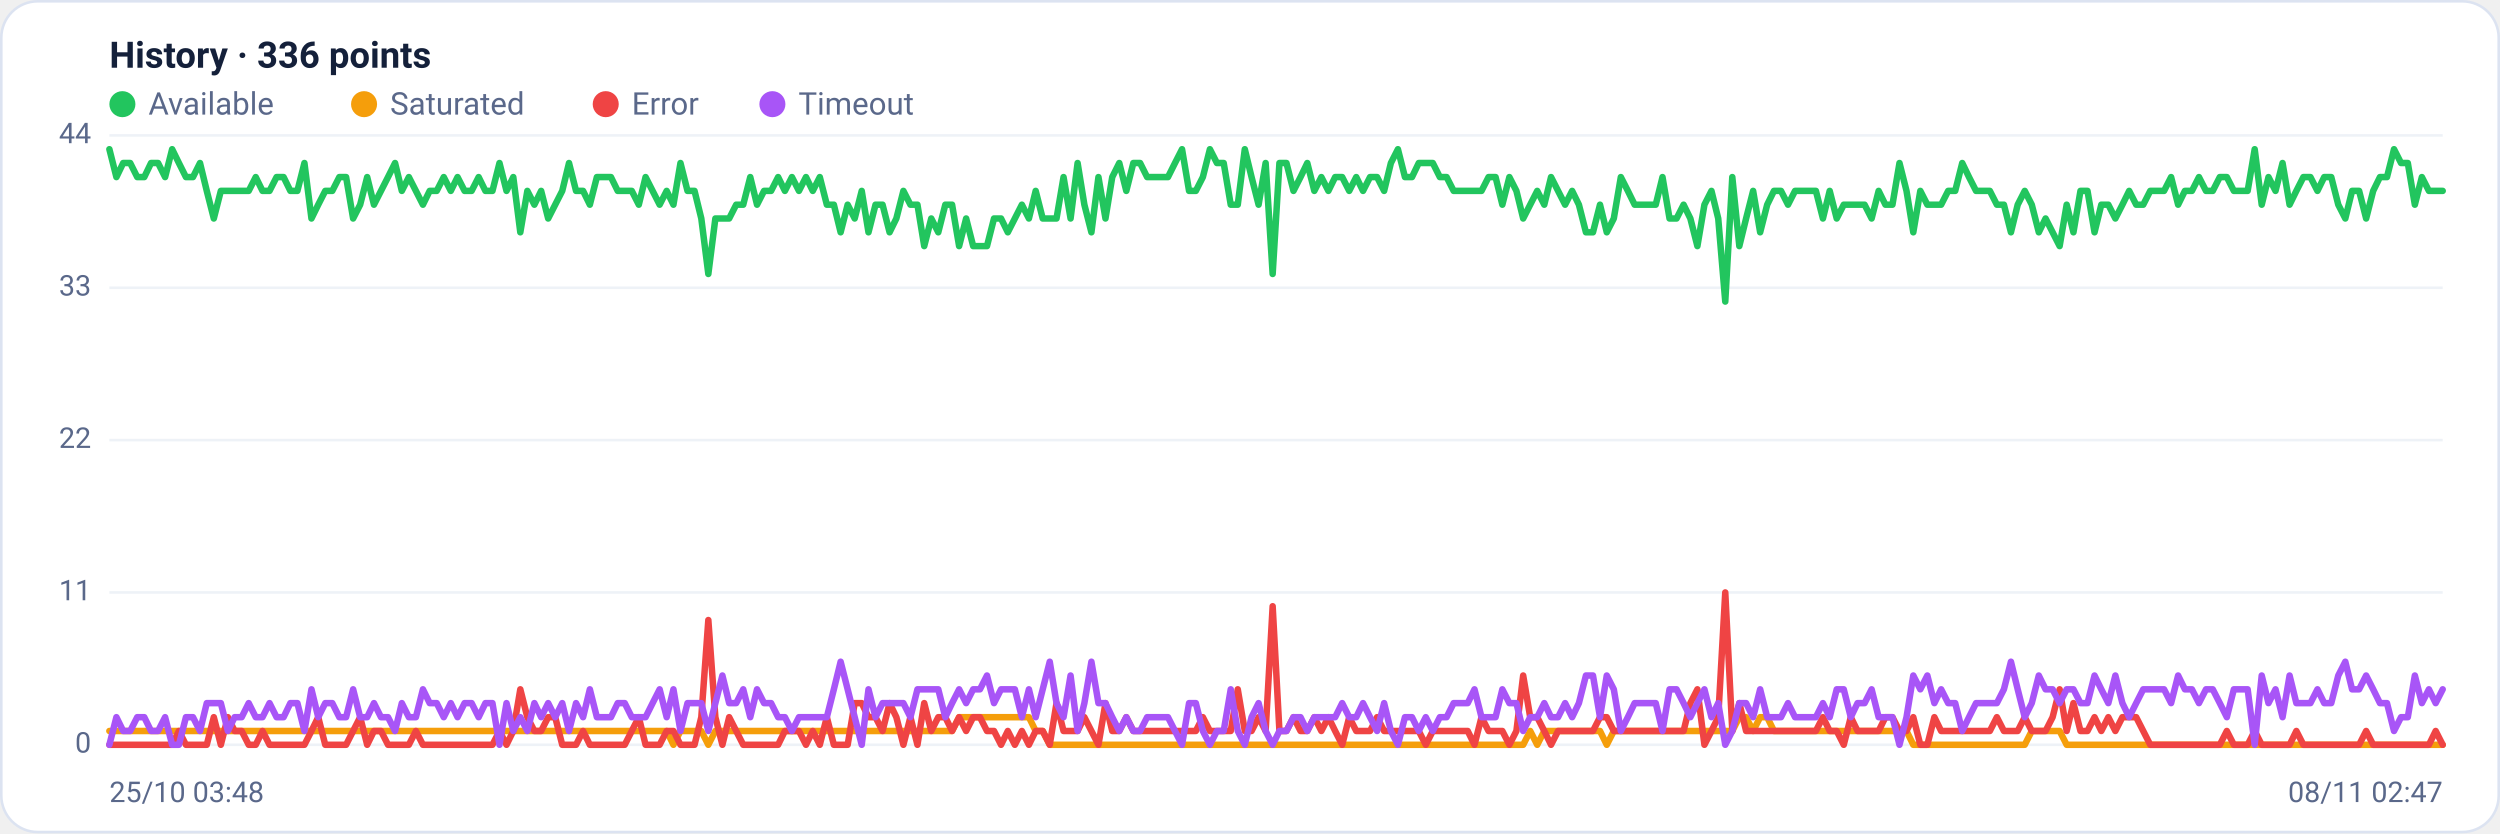
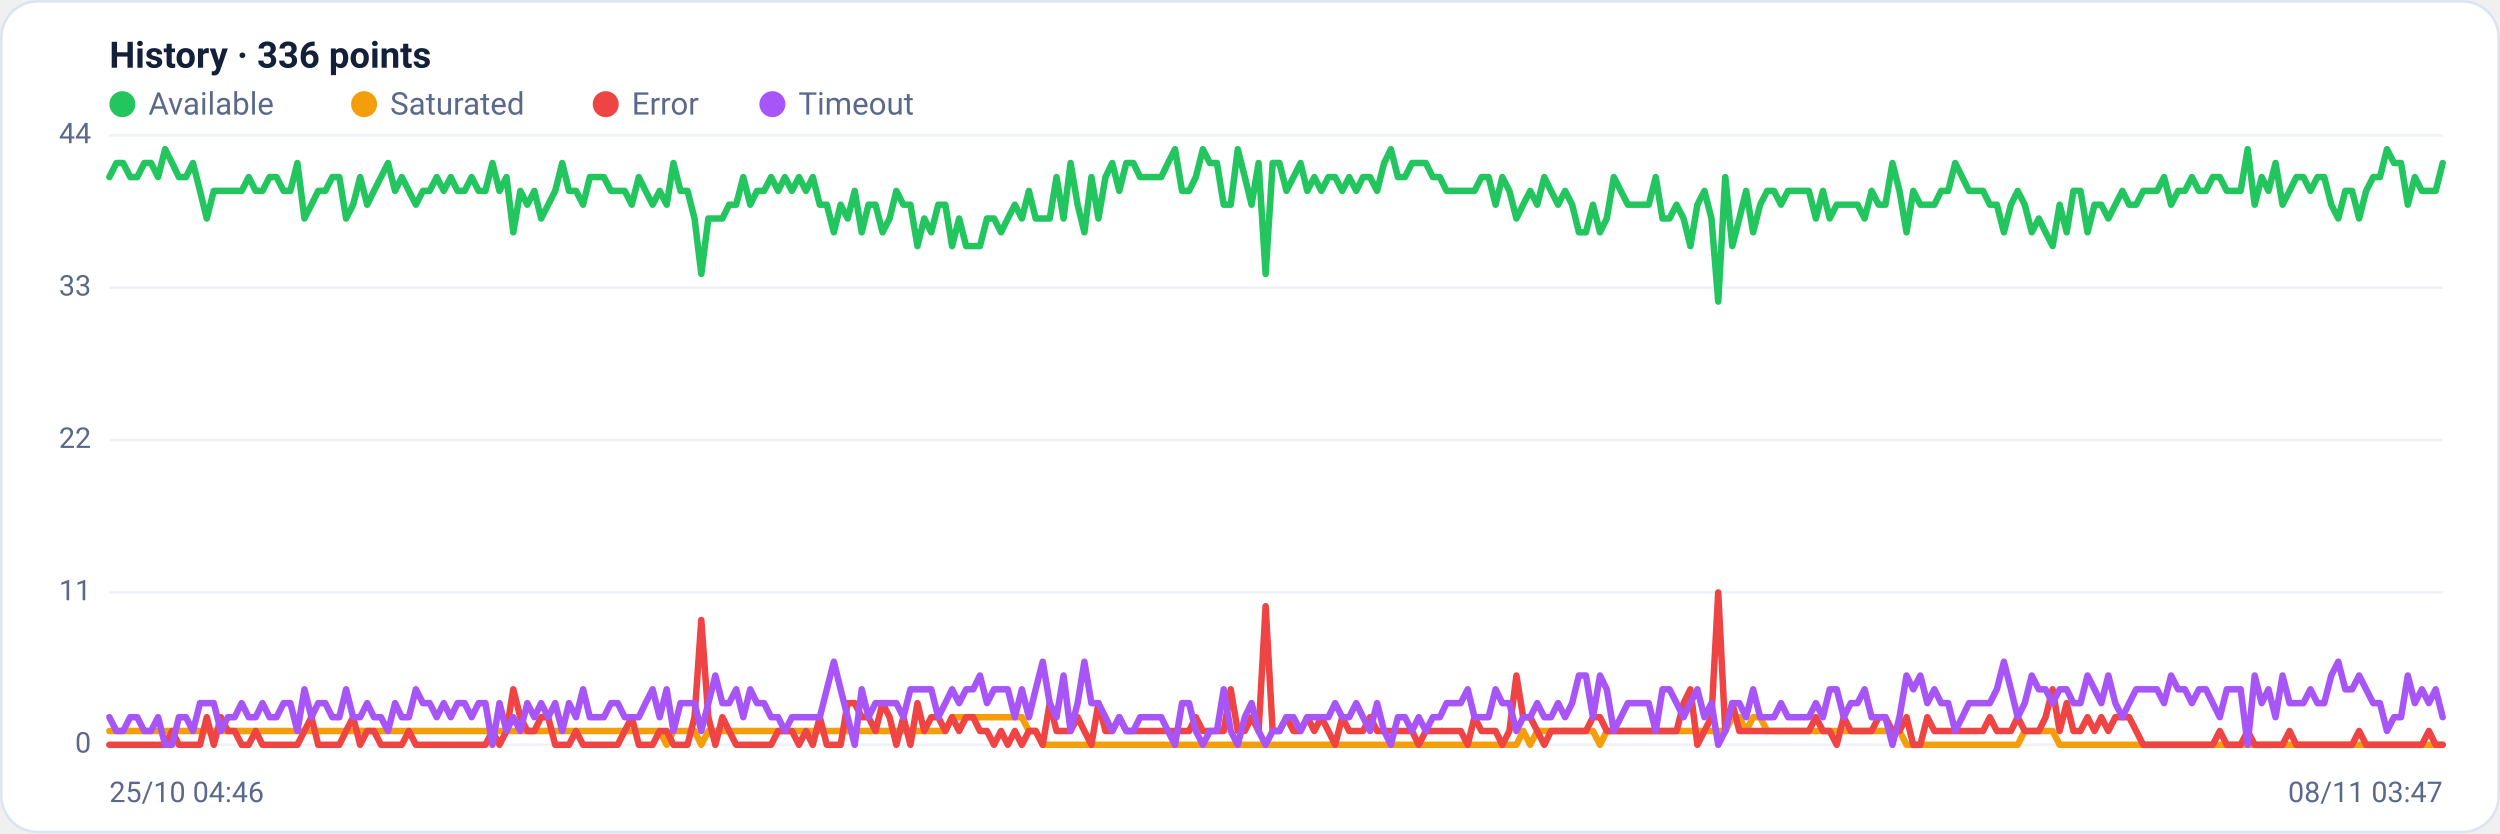
<svg xmlns="http://www.w3.org/2000/svg" viewBox="0 0 960 320" width="960" height="320" font-family="Segoe UI, system-ui, -apple-system, Roboto, Helvetica, Arial, sans-serif" role="img" aria-label="Availability history per region">
  <rect x="0.5" y="0.5" width="959" height="319" rx="14" fill="#ffffff" stroke="#dce3f1" />
  <text x="42" y="26" font-size="14" font-weight="600" fill="#14203a">History · 336 points</text>
  <circle cx="47" cy="40" r="5" fill="#22c55e" />
  <text x="57" y="44" font-size="12" fill="#5a688a">Available</text>
  <circle cx="139.8" cy="40" r="5" fill="#f59e0b" />
  <text x="149.8" y="44" font-size="12" fill="#5a688a">Saturated</text>
  <circle cx="232.6" cy="40" r="5" fill="#ef4444" />
  <text x="242.6" y="44" font-size="12" fill="#5a688a">Error</text>
  <circle cx="296.6" cy="40" r="5" fill="#a855f7" />
  <text x="306.6" y="44" font-size="12" fill="#5a688a">Timeout</text>
  <line x1="42" y1="286.0" x2="938" y2="286.0" stroke="#eef2f7" stroke-width="1" />
  <text x="35" y="289.0" text-anchor="end" font-size="11" fill="#5a688a">0</text>
  <line x1="42" y1="227.5" x2="938" y2="227.5" stroke="#eef2f7" stroke-width="1" />
  <text x="35" y="230.5" text-anchor="end" font-size="11" fill="#5a688a">11</text>
  <line x1="42" y1="169.0" x2="938" y2="169.0" stroke="#eef2f7" stroke-width="1" />
  <text x="35" y="172.0" text-anchor="end" font-size="11" fill="#5a688a">22</text>
  <line x1="42" y1="110.5" x2="938" y2="110.5" stroke="#eef2f7" stroke-width="1" />
  <text x="35" y="113.5" text-anchor="end" font-size="11" fill="#5a688a">33</text>
  <line x1="42" y1="52.0" x2="938" y2="52.0" stroke="#eef2f7" stroke-width="1" />
  <text x="35" y="55.0" text-anchor="end" font-size="11" fill="#5a688a">44</text>
-   <polyline fill="none" stroke="#22c55e" stroke-width="2.5" stroke-linejoin="round" stroke-linecap="round" points="42.0,57.3 44.7,68.0 47.3,62.6 50.0,62.6 52.7,68.0 55.4,68.0 58.0,62.6 60.7,62.6 63.4,68.0 66.1,57.3 68.7,62.6 71.4,68.0 74.1,68.0 76.8,62.6 79.4,73.3 82.1,83.9 84.8,73.3 87.5,73.3 90.1,73.3 92.8,73.3 95.5,73.3 98.2,68.0 100.8,73.3 103.5,73.3 106.2,68.0 108.9,68.0 111.5,73.3 114.2,73.3 116.9,62.6 119.6,83.9 122.2,78.6 124.9,73.3 127.6,73.3 130.3,68.0 132.9,68.0 135.6,83.9 138.3,78.6 141.0,68.0 143.6,78.6 146.3,73.3 149.0,68.0 151.7,62.6 154.3,73.3 157.0,68.0 159.7,73.3 162.4,78.6 165.0,73.3 167.7,73.3 170.4,68.0 173.1,73.3 175.7,68.0 178.4,73.3 181.1,73.3 183.8,68.0 186.4,73.3 189.1,73.3 191.8,62.6 194.5,73.3 197.1,68.0 199.8,89.2 202.5,73.3 205.2,78.6 207.8,73.3 210.5,83.9 213.2,78.6 215.9,73.3 218.5,62.6 221.2,73.3 223.9,73.3 226.5,78.6 229.2,68.0 231.9,68.0 234.6,68.0 237.2,73.3 239.9,73.3 242.6,73.3 245.3,78.6 247.9,68.0 250.6,73.3 253.3,78.6 256.0,73.3 258.6,78.6 261.3,62.6 264.0,73.3 266.7,73.3 269.3,83.9 272.0,105.2 274.7,83.9 277.4,83.9 280.0,83.9 282.7,78.6 285.4,78.6 288.1,68.0 290.7,78.6 293.4,73.3 296.1,73.3 298.8,68.0 301.4,73.3 304.1,68.0 306.8,73.3 309.5,68.0 312.1,73.3 314.8,68.0 317.5,78.6 320.2,78.6 322.8,89.2 325.5,78.6 328.2,83.9 330.9,73.3 333.5,89.2 336.2,78.6 338.9,78.6 341.6,89.2 344.2,83.9 346.9,73.3 349.6,78.6 352.3,78.6 354.9,94.5 357.6,83.9 360.3,89.2 363.0,78.6 365.6,78.6 368.3,94.5 371.0,83.9 373.7,94.5 376.3,94.5 379.0,94.5 381.7,83.9 384.4,83.9 387.0,89.2 389.7,83.9 392.4,78.6 395.1,83.9 397.7,73.3 400.4,83.9 403.1,83.9 405.7,83.9 408.4,68.0 411.1,83.9 413.8,62.6 416.4,78.6 419.1,89.2 421.8,68.0 424.5,83.9 427.1,68.0 429.8,62.6 432.5,73.3 435.2,62.6 437.8,62.6 440.5,68.0 443.2,68.0 445.9,68.0 448.5,68.0 451.2,62.6 453.9,57.3 456.6,73.3 459.2,73.3 461.9,68.0 464.6,57.3 467.3,62.6 469.9,62.6 472.6,78.6 475.3,78.6 478.0,57.3 480.6,68.0 483.3,78.6 486.0,62.6 488.7,105.2 491.3,62.6 494.0,62.6 496.7,73.3 499.4,68.0 502.0,62.6 504.7,73.3 507.4,68.0 510.1,73.3 512.7,68.0 515.4,68.0 518.1,73.3 520.8,68.0 523.4,73.3 526.1,68.0 528.8,68.0 531.5,73.3 534.1,62.6 536.8,57.3 539.5,68.0 542.2,68.0 544.8,62.6 547.5,62.6 550.2,62.6 552.9,68.0 555.5,68.0 558.2,73.3 560.9,73.3 563.6,73.3 566.2,73.3 568.9,73.3 571.6,68.0 574.3,68.0 576.9,78.6 579.6,68.0 582.3,73.3 584.9,83.9 587.6,78.6 590.3,73.3 593.0,78.6 595.6,68.0 598.3,73.3 601.0,78.6 603.7,73.3 606.3,78.6 609.0,89.2 611.7,89.2 614.4,78.6 617.0,89.2 619.7,83.9 622.4,68.0 625.1,73.3 627.7,78.6 630.4,78.6 633.1,78.6 635.8,78.6 638.4,68.0 641.1,83.9 643.8,83.9 646.5,78.6 649.1,83.9 651.8,94.5 654.5,78.6 657.2,73.3 659.8,83.9 662.5,115.8 665.2,68.0 667.9,94.5 670.5,83.9 673.2,73.3 675.9,89.2 678.6,78.6 681.2,73.3 683.9,73.3 686.6,78.6 689.3,73.3 691.9,73.3 694.6,73.3 697.3,73.3 700.0,83.9 702.6,73.3 705.3,83.9 708.0,78.6 710.7,78.6 713.3,78.6 716.0,78.6 718.7,83.9 721.4,73.3 724.0,78.6 726.7,78.6 729.4,62.6 732.1,73.3 734.7,89.2 737.4,73.3 740.1,78.6 742.8,78.6 745.4,78.6 748.1,73.3 750.8,73.3 753.5,62.6 756.1,68.0 758.8,73.3 761.5,73.3 764.1,73.3 766.8,78.6 769.5,78.6 772.2,89.2 774.8,78.6 777.5,73.3 780.2,78.6 782.9,89.2 785.5,83.9 788.2,89.2 790.9,94.5 793.6,78.6 796.2,89.2 798.9,73.3 801.6,73.3 804.3,89.2 806.9,78.6 809.6,78.6 812.3,83.9 815.0,78.6 817.6,73.3 820.3,78.6 823.0,78.6 825.7,73.3 828.3,73.3 831.0,73.3 833.7,68.0 836.4,78.6 839.0,73.3 841.7,73.3 844.4,68.0 847.1,73.3 849.7,73.3 852.4,68.0 855.1,68.0 857.8,73.3 860.4,73.3 863.1,73.3 865.8,57.3 868.5,78.6 871.1,68.0 873.8,73.3 876.5,62.6 879.2,78.6 881.8,73.3 884.5,68.0 887.2,68.0 889.9,73.3 892.5,68.0 895.2,68.0 897.9,78.6 900.6,83.9 903.2,73.3 905.9,73.3 908.6,83.9 911.3,73.3 913.9,68.0 916.6,68.0 919.3,57.3 922.0,62.6 924.6,62.6 927.3,78.6 930.0,68.0 932.7,73.3 935.3,73.3 938.0,73.3" />
-   <polyline fill="none" stroke="#f59e0b" stroke-width="2.5" stroke-linejoin="round" stroke-linecap="round" points="42.0,280.7 44.7,280.7 47.3,280.7 50.0,280.7 52.7,280.7 55.4,280.7 58.0,280.7 60.7,280.7 63.4,280.7 66.1,280.7 68.7,280.7 71.4,280.7 74.1,280.7 76.8,280.7 79.4,280.7 82.1,280.7 84.8,280.7 87.5,280.7 90.1,280.7 92.8,280.7 95.5,280.7 98.2,280.7 100.8,280.7 103.5,280.7 106.2,280.7 108.9,280.7 111.5,280.7 114.2,280.7 116.9,280.7 119.6,280.7 122.2,280.7 124.9,280.7 127.6,280.7 130.3,280.7 132.9,280.7 135.6,280.7 138.3,280.7 141.0,280.7 143.6,280.7 146.3,280.7 149.0,280.7 151.7,280.7 154.3,280.7 157.0,280.7 159.7,280.7 162.4,280.7 165.0,280.7 167.7,280.7 170.4,280.7 173.1,280.7 175.7,280.7 178.4,280.7 181.1,280.7 183.8,280.7 186.4,280.7 189.1,280.7 191.8,280.7 194.5,280.7 197.1,280.7 199.8,280.7 202.5,280.7 205.2,280.7 207.8,280.7 210.5,280.7 213.2,280.7 215.9,280.7 218.5,280.7 221.2,280.7 223.9,280.7 226.5,280.7 229.2,280.7 231.9,280.7 234.6,280.7 237.2,280.7 239.9,280.7 242.6,280.7 245.3,280.7 247.9,280.7 250.6,280.7 253.3,280.7 256.0,280.7 258.6,286.0 261.3,280.7 264.0,280.7 266.7,280.7 269.3,280.7 272.0,286.0 274.7,280.7 277.4,280.7 280.0,280.7 282.7,280.7 285.4,280.7 288.1,280.7 290.7,280.7 293.4,280.7 296.1,280.7 298.8,280.7 301.4,280.7 304.1,280.7 306.8,280.7 309.5,280.7 312.1,280.7 314.8,280.7 317.5,280.7 320.2,280.7 322.8,280.7 325.5,280.7 328.2,280.7 330.9,280.7 333.5,280.7 336.2,280.7 338.9,280.7 341.6,280.7 344.2,280.7 346.9,280.7 349.6,280.7 352.3,280.7 354.9,280.7 357.6,280.7 360.3,280.7 363.0,280.7 365.6,280.7 368.3,275.4 371.0,275.4 373.7,275.4 376.3,275.4 379.0,275.4 381.7,275.4 384.4,275.4 387.0,275.4 389.7,275.4 392.4,275.4 395.1,275.4 397.7,280.7 400.4,280.7 403.1,286.0 405.7,286.0 408.4,286.0 411.1,286.0 413.8,286.0 416.4,286.0 419.1,286.0 421.8,286.0 424.5,286.0 427.1,286.0 429.8,286.0 432.5,286.0 435.2,286.0 437.8,286.0 440.5,286.0 443.2,286.0 445.9,286.0 448.5,286.0 451.2,286.0 453.9,286.0 456.6,286.0 459.2,286.0 461.9,286.0 464.6,286.0 467.3,286.0 469.9,286.0 472.6,286.0 475.3,286.0 478.0,286.0 480.6,286.0 483.3,286.0 486.0,286.0 488.7,286.0 491.3,286.0 494.0,286.0 496.7,286.0 499.4,286.0 502.0,286.0 504.7,286.0 507.4,286.0 510.1,286.0 512.7,286.0 515.4,286.0 518.1,286.0 520.8,286.0 523.4,286.0 526.1,286.0 528.8,286.0 531.5,286.0 534.1,286.0 536.8,286.0 539.5,286.0 542.2,286.0 544.8,286.0 547.5,286.0 550.2,286.0 552.9,286.0 555.5,286.0 558.2,286.0 560.9,286.0 563.6,286.0 566.2,286.0 568.9,286.0 571.6,286.0 574.3,286.0 576.9,286.0 579.6,286.0 582.3,286.0 584.9,286.0 587.6,280.7 590.3,286.0 593.0,280.7 595.6,280.7 598.3,280.7 601.0,280.7 603.7,280.7 606.3,280.7 609.0,280.7 611.7,280.7 614.4,280.7 617.0,286.0 619.7,280.7 622.4,280.7 625.1,280.7 627.7,280.7 630.4,280.7 633.1,280.7 635.8,280.7 638.4,280.7 641.1,280.7 643.8,280.7 646.5,280.7 649.1,280.7 651.8,280.7 654.5,280.7 657.2,280.7 659.8,280.7 662.5,280.7 665.2,280.7 667.9,275.4 670.5,275.4 673.2,280.7 675.9,275.4 678.6,275.4 681.2,280.7 683.9,280.7 686.6,280.7 689.3,280.7 691.9,280.7 694.6,280.7 697.3,280.7 700.0,280.7 702.6,280.7 705.3,280.7 708.0,280.7 710.7,280.7 713.3,280.7 716.0,280.7 718.7,280.7 721.4,280.7 724.0,280.7 726.7,280.7 729.4,280.7 732.1,280.7 734.7,286.0 737.4,286.0 740.1,286.0 742.8,286.0 745.4,286.0 748.1,286.0 750.8,286.0 753.5,286.0 756.1,286.0 758.8,286.0 761.5,286.0 764.1,286.0 766.8,286.0 769.5,286.0 772.2,286.0 774.8,286.0 777.5,286.0 780.2,280.7 782.9,280.7 785.5,280.7 788.2,280.7 790.9,280.7 793.6,286.0 796.2,286.0 798.9,286.0 801.6,286.0 804.3,286.0 806.9,286.0 809.6,286.0 812.3,286.0 815.0,286.0 817.6,286.0 820.3,286.0 823.0,286.0 825.7,286.0 828.3,286.0 831.0,286.0 833.7,286.0 836.4,286.0 839.0,286.0 841.7,286.0 844.4,286.0 847.1,286.0 849.7,286.0 852.4,286.0 855.1,286.0 857.8,286.0 860.4,286.0 863.1,286.0 865.8,286.0 868.5,286.0 871.1,286.0 873.8,286.0 876.5,286.0 879.2,286.0 881.8,286.0 884.5,286.0 887.2,286.0 889.9,286.0 892.5,286.0 895.2,286.0 897.9,286.0 900.6,286.0 903.2,286.0 905.9,286.0 908.6,286.0 911.3,286.0 913.9,286.0 916.6,286.0 919.3,286.0 922.0,286.0 924.6,286.0 927.3,286.0 930.0,286.0 932.7,286.0 935.3,286.0 938.0,286.0" />
-   <polyline fill="none" stroke="#ef4444" stroke-width="2.5" stroke-linejoin="round" stroke-linecap="round" points="42.0,286.0 44.7,286.0 47.3,286.0 50.0,286.0 52.7,286.0 55.4,286.0 58.0,286.0 60.7,286.0 63.4,286.0 66.1,286.0 68.7,280.7 71.4,286.0 74.1,286.0 76.8,286.0 79.4,286.0 82.1,275.4 84.8,286.0 87.5,275.4 90.1,280.7 92.8,280.7 95.5,286.0 98.2,286.0 100.8,280.7 103.5,286.0 106.2,286.0 108.9,286.0 111.5,286.0 114.2,286.0 116.9,286.0 119.6,280.7 122.2,275.4 124.9,286.0 127.6,286.0 130.3,286.0 132.9,286.0 135.6,280.7 138.3,275.4 141.0,286.0 143.6,280.7 146.3,280.7 149.0,286.0 151.7,286.0 154.3,286.0 157.0,286.0 159.7,280.7 162.4,286.0 165.0,286.0 167.7,286.0 170.4,286.0 173.1,286.0 175.7,286.0 178.4,286.0 181.1,286.0 183.8,286.0 186.4,286.0 189.1,286.0 191.8,280.7 194.5,286.0 197.1,280.7 199.8,264.7 202.5,275.4 205.2,280.7 207.8,280.7 210.5,275.4 213.2,275.4 215.9,286.0 218.5,286.0 221.2,286.0 223.9,280.7 226.5,286.0 229.2,286.0 231.9,286.0 234.6,286.0 237.2,286.0 239.9,286.0 242.6,280.7 245.3,275.4 247.9,286.0 250.6,286.0 253.3,286.0 256.0,280.7 258.6,280.7 261.3,286.0 264.0,286.0 266.7,286.0 269.3,275.4 272.0,238.1 274.7,275.4 277.4,286.0 280.0,275.4 282.7,280.7 285.4,286.0 288.1,286.0 290.7,286.0 293.4,286.0 296.1,286.0 298.8,286.0 301.4,280.7 304.1,280.7 306.8,280.7 309.5,286.0 312.1,280.7 314.8,286.0 317.5,275.4 320.2,286.0 322.8,286.0 325.5,286.0 328.2,270.0 330.9,270.0 333.5,275.4 336.2,275.4 338.9,280.7 341.6,270.0 344.2,275.4 346.9,286.0 349.6,275.4 352.3,286.0 354.9,270.0 357.6,280.7 360.3,275.4 363.0,275.4 365.6,280.7 368.3,275.4 371.0,280.7 373.7,275.4 376.3,275.4 379.0,280.7 381.7,280.7 384.4,286.0 387.0,280.7 389.7,286.0 392.4,280.7 395.1,286.0 397.7,280.7 400.4,280.7 403.1,286.0 405.7,270.0 408.4,280.7 411.1,280.7 413.8,280.7 416.4,275.4 419.1,280.7 421.8,286.0 424.5,270.0 427.1,280.7 429.8,280.7 432.5,275.4 435.2,280.7 437.8,280.7 440.5,280.7 443.2,280.7 445.9,280.7 448.5,280.7 451.2,280.7 453.9,280.7 456.6,280.7 459.2,280.7 461.9,275.4 464.6,280.7 467.3,280.7 469.9,280.7 472.6,280.7 475.3,264.7 478.0,280.7 480.6,280.7 483.3,275.4 486.0,280.7 488.7,232.8 491.3,280.7 494.0,280.7 496.7,275.4 499.4,280.7 502.0,280.7 504.7,275.4 507.4,280.7 510.1,275.4 512.7,280.7 515.4,286.0 518.1,275.4 520.8,280.7 523.4,280.7 526.1,280.7 528.8,275.4 531.5,280.7 534.1,280.7 536.8,280.7 539.5,280.7 542.2,280.7 544.8,280.7 547.5,286.0 550.2,280.7 552.9,280.7 555.5,280.7 558.2,280.7 560.9,280.7 563.6,280.7 566.2,286.0 568.9,275.4 571.6,280.7 574.3,280.7 576.9,280.7 579.6,286.0 582.3,280.7 584.9,259.4 587.6,275.4 590.3,275.4 593.0,280.7 595.6,286.0 598.3,280.7 601.0,280.7 603.7,280.7 606.3,280.7 609.0,280.7 611.7,280.7 614.4,275.4 617.0,275.4 619.7,280.7 622.4,280.7 625.1,280.7 627.7,280.7 630.4,280.7 633.1,280.7 635.8,280.7 638.4,280.7 641.1,280.7 643.8,280.7 646.5,280.7 649.1,270.0 651.8,264.7 654.5,286.0 657.2,280.7 659.8,275.4 662.5,227.5 665.2,280.7 667.9,270.0 670.5,280.7 673.2,280.7 675.9,280.7 678.6,280.7 681.2,280.7 683.9,280.7 686.6,280.7 689.3,280.7 691.9,280.7 694.6,280.7 697.3,280.7 700.0,275.4 702.6,280.7 705.3,280.7 708.0,286.0 710.7,275.4 713.3,280.7 716.0,280.7 718.7,280.7 721.4,280.7 724.0,275.4 726.7,275.4 729.4,280.7 732.1,280.7 734.7,275.4 737.4,286.0 740.1,286.0 742.8,275.4 745.4,280.7 748.1,280.7 750.8,280.7 753.5,280.7 756.1,280.7 758.8,280.7 761.5,280.7 764.1,280.7 766.8,275.4 769.5,280.7 772.2,280.7 774.8,280.7 777.5,275.4 780.2,280.7 782.9,280.7 785.5,280.7 788.2,275.4 790.9,264.7 793.6,280.7 796.2,270.0 798.9,280.7 801.6,280.7 804.3,275.4 806.9,280.7 809.6,275.4 812.3,280.7 815.0,275.4 817.6,275.4 820.3,275.4 823.0,280.7 825.7,286.0 828.3,286.0 831.0,286.0 833.7,286.0 836.4,286.0 839.0,286.0 841.7,286.0 844.4,286.0 847.1,286.0 849.7,286.0 852.4,286.0 855.1,280.7 857.8,286.0 860.4,286.0 863.1,286.0 865.8,280.7 868.5,286.0 871.1,286.0 873.8,286.0 876.5,286.0 879.2,286.0 881.8,280.7 884.5,286.0 887.2,286.0 889.9,286.0 892.5,286.0 895.2,286.0 897.9,286.0 900.6,286.0 903.2,286.0 905.9,286.0 908.6,280.7 911.3,286.0 913.9,286.0 916.6,286.0 919.3,286.0 922.0,286.0 924.6,286.0 927.3,286.0 930.0,286.0 932.7,286.0 935.3,280.7 938.0,286.0" />
-   <polyline fill="none" stroke="#a855f7" stroke-width="2.5" stroke-linejoin="round" stroke-linecap="round" points="42.0,286.0 44.7,275.4 47.3,280.7 50.0,280.7 52.7,275.4 55.4,275.4 58.0,280.7 60.7,280.7 63.4,275.4 66.1,286.0 68.7,286.0 71.4,275.4 74.1,275.4 76.8,280.7 79.4,270.0 82.1,270.0 84.8,270.0 87.5,280.7 90.1,275.4 92.8,275.4 95.5,270.0 98.2,275.4 100.8,275.4 103.5,270.0 106.2,275.4 108.9,275.4 111.5,270.0 114.2,270.0 116.9,280.7 119.6,264.7 122.2,275.4 124.9,270.0 127.6,270.0 130.3,275.4 132.9,275.4 135.6,264.7 138.3,275.4 141.0,275.4 143.6,270.0 146.3,275.4 149.0,275.4 151.7,280.7 154.3,270.0 157.0,275.4 159.7,275.4 162.4,264.7 165.0,270.0 167.7,270.0 170.4,275.4 173.1,270.0 175.7,275.4 178.4,270.0 181.1,270.0 183.8,275.4 186.4,270.0 189.1,270.0 191.8,286.0 194.5,270.0 197.1,280.7 199.8,275.4 202.5,280.7 205.2,270.0 207.8,275.4 210.5,270.0 213.2,275.4 215.9,270.0 218.5,280.7 221.2,270.0 223.9,275.4 226.5,264.7 229.2,275.4 231.9,275.4 234.6,275.4 237.2,270.0 239.9,270.0 242.6,275.4 245.3,275.4 247.9,275.4 250.6,270.0 253.3,264.7 256.0,275.4 258.6,264.7 261.3,280.7 264.0,270.0 266.7,270.0 269.3,270.0 272.0,280.7 274.7,270.0 277.4,259.4 280.0,270.0 282.7,270.0 285.4,264.7 288.1,275.4 290.7,264.7 293.4,270.0 296.1,270.0 298.8,275.4 301.4,275.4 304.1,280.7 306.8,275.4 309.5,275.4 312.1,275.4 314.8,275.4 317.5,275.4 320.2,264.7 322.8,254.1 325.5,264.7 328.2,275.4 330.9,286.0 333.5,264.7 336.2,275.4 338.9,270.0 341.6,270.0 344.2,270.0 346.9,270.0 349.6,275.4 352.3,264.7 354.9,264.7 357.6,264.7 360.3,264.7 363.0,275.4 365.6,270.0 368.3,264.7 371.0,270.0 373.7,264.7 376.3,264.7 379.0,259.4 381.7,270.0 384.4,264.7 387.0,264.7 389.7,264.7 392.4,275.4 395.1,264.7 397.7,275.4 400.4,264.7 403.1,254.1 405.7,270.0 408.4,275.4 411.1,259.4 413.8,280.7 416.4,270.0 419.1,254.1 421.8,270.0 424.5,270.0 427.1,275.4 429.8,280.7 432.5,275.4 435.2,280.7 437.8,280.7 440.5,275.4 443.2,275.4 445.9,275.4 448.5,275.4 451.2,280.7 453.9,286.0 456.6,270.0 459.2,270.0 461.9,280.7 464.6,286.0 467.3,280.7 469.9,280.7 472.6,264.7 475.3,280.7 478.0,286.0 480.6,275.4 483.3,270.0 486.0,280.7 488.7,286.0 491.3,280.7 494.0,280.7 496.7,275.4 499.4,275.4 502.0,280.7 504.7,275.4 507.4,275.4 510.1,275.4 512.7,275.4 515.4,270.0 518.1,275.4 520.8,275.4 523.4,270.0 526.1,275.4 528.8,280.7 531.5,270.0 534.1,280.7 536.8,286.0 539.5,275.4 542.2,275.4 544.8,280.7 547.5,275.4 550.2,280.7 552.9,275.4 555.5,275.4 558.2,270.0 560.9,270.0 563.6,270.0 566.2,264.7 568.9,275.4 571.6,275.4 574.3,275.4 576.9,264.7 579.6,270.0 582.3,270.0 584.9,280.7 587.6,275.4 590.3,275.4 593.0,270.0 595.6,275.4 598.3,275.4 601.0,270.0 603.7,275.4 606.3,270.0 609.0,259.4 611.7,259.4 614.4,275.4 617.0,259.4 619.7,264.7 622.4,280.7 625.1,275.4 627.7,270.0 630.4,270.0 633.1,270.0 635.8,270.0 638.4,280.7 641.1,264.7 643.8,264.7 646.5,270.0 649.1,275.4 651.8,270.0 654.5,264.7 657.2,275.4 659.8,270.0 662.5,286.0 665.2,280.7 667.9,270.0 670.5,270.0 673.2,275.4 675.9,264.7 678.6,275.4 681.2,275.4 683.9,275.4 686.6,270.0 689.3,275.4 691.9,275.4 694.6,275.4 697.3,275.4 700.0,270.0 702.6,275.4 705.3,264.7 708.0,264.7 710.7,275.4 713.3,270.0 716.0,270.0 718.7,264.7 721.4,275.4 724.0,275.4 726.7,275.4 729.4,286.0 732.1,275.4 734.7,259.4 737.4,264.7 740.1,259.4 742.8,270.0 745.4,264.7 748.1,270.0 750.8,270.0 753.5,280.7 756.1,275.4 758.8,270.0 761.5,270.0 764.1,270.0 766.8,270.0 769.5,264.7 772.2,254.1 774.8,264.7 777.5,275.4 780.2,270.0 782.9,259.4 785.5,264.7 788.2,264.7 790.9,270.0 793.6,264.7 796.2,264.7 798.9,270.0 801.6,270.0 804.3,259.4 806.9,264.7 809.6,270.0 812.3,259.4 815.0,270.0 817.6,275.4 820.3,270.0 823.0,264.7 825.7,264.7 828.3,264.7 831.0,264.7 833.7,270.0 836.4,259.4 839.0,264.7 841.7,264.7 844.4,270.0 847.1,264.7 849.7,264.7 852.4,270.0 855.1,275.4 857.8,264.7 860.4,264.7 863.1,264.7 865.8,286.0 868.5,259.4 871.1,270.0 873.8,264.7 876.5,275.4 879.2,259.4 881.8,270.0 884.5,270.0 887.2,270.0 889.9,264.7 892.5,270.0 895.2,270.0 897.9,259.4 900.6,254.1 903.2,264.7 905.9,264.7 908.6,259.4 911.3,264.7 913.9,270.0 916.6,270.0 919.3,280.7 922.0,275.4 924.6,275.4 927.3,259.4 930.0,270.0 932.7,264.7 935.3,270.0 938.0,264.7" />
-   <text x="42" y="308" font-size="11" fill="#5a688a">25/10 03:48</text>
-   <text x="938" y="308" text-anchor="end" font-size="11" fill="#5a688a">08/11 02:47</text>
+   <polyline fill="none" stroke="#22c55e" stroke-width="2.5" stroke-linejoin="round" stroke-linecap="round" points="42.0,68.0 44.7,62.6 47.3,62.6 50.0,68.0 52.7,68.0 55.4,62.6 58.0,62.6 60.7,68.0 63.4,57.3 66.1,62.6 68.7,68.0 71.4,68.0 74.1,62.6 76.8,73.3 79.4,83.9 82.1,73.3 84.8,73.3 87.5,73.3 90.1,73.3 92.8,73.3 95.5,68.0 98.2,73.3 100.8,73.3 103.5,68.0 106.2,68.0 108.9,73.3 111.5,73.3 114.2,62.6 116.9,83.9 119.6,78.6 122.2,73.3 124.9,73.3 127.6,68.0 130.3,68.0 132.9,83.9 135.6,78.6 138.3,68.0 141.0,78.6 143.6,73.3 146.3,68.0 149.0,62.6 151.7,73.3 154.3,68.0 157.0,73.3 159.7,78.6 162.4,73.3 165.0,73.3 167.7,68.0 170.4,73.3 173.1,68.0 175.7,73.3 178.4,73.3 181.1,68.0 183.8,73.3 186.4,73.3 189.1,62.6 191.8,73.3 194.5,68.0 197.1,89.2 199.8,73.3 202.5,78.6 205.2,73.3 207.8,83.9 210.5,78.6 213.2,73.3 215.9,62.6 218.5,73.3 221.2,73.3 223.9,78.6 226.5,68.0 229.2,68.0 231.9,68.0 234.6,73.3 237.2,73.3 239.9,73.3 242.6,78.6 245.3,68.0 247.9,73.3 250.6,78.6 253.3,73.3 256.0,78.6 258.6,62.6 261.3,73.3 264.0,73.3 266.7,83.9 269.3,105.2 272.0,83.9 274.7,83.9 277.4,83.9 280.0,78.6 282.7,78.6 285.4,68.0 288.1,78.6 290.7,73.3 293.4,73.3 296.1,68.0 298.8,73.3 301.4,68.0 304.1,73.3 306.8,68.0 309.5,73.3 312.1,68.0 314.8,78.6 317.5,78.6 320.2,89.2 322.8,78.6 325.5,83.9 328.2,73.3 330.9,89.2 333.5,78.6 336.2,78.6 338.9,89.2 341.6,83.9 344.2,73.3 346.9,78.6 349.6,78.6 352.3,94.5 354.9,83.9 357.6,89.2 360.3,78.6 363.0,78.6 365.6,94.5 368.3,83.9 371.0,94.5 373.7,94.5 376.3,94.5 379.0,83.9 381.7,83.9 384.4,89.2 387.0,83.9 389.7,78.6 392.4,83.9 395.1,73.3 397.7,83.9 400.4,83.9 403.1,83.9 405.7,68.0 408.4,83.9 411.1,62.6 413.8,78.6 416.4,89.2 419.1,68.0 421.8,83.9 424.5,68.0 427.1,62.6 429.8,73.3 432.5,62.6 435.2,62.6 437.8,68.0 440.5,68.0 443.2,68.0 445.9,68.0 448.5,62.6 451.2,57.3 453.9,73.3 456.6,73.3 459.2,68.0 461.9,57.3 464.6,62.6 467.3,62.6 469.9,78.6 472.6,78.6 475.3,57.3 478.0,68.0 480.6,78.6 483.3,62.6 486.0,105.2 488.7,62.6 491.3,62.6 494.0,73.3 496.7,68.0 499.4,62.6 502.0,73.3 504.7,68.0 507.4,73.3 510.1,68.0 512.7,68.0 515.4,73.3 518.1,68.0 520.8,73.3 523.4,68.0 526.1,68.0 528.8,73.3 531.5,62.6 534.1,57.3 536.8,68.0 539.5,68.0 542.2,62.6 544.8,62.6 547.5,62.6 550.2,68.0 552.9,68.0 555.5,73.3 558.2,73.3 560.9,73.3 563.6,73.3 566.2,73.3 568.9,68.0 571.6,68.0 574.3,78.6 576.9,68.0 579.6,73.3 582.3,83.9 584.9,78.6 587.6,73.3 590.3,78.6 593.0,68.0 595.6,73.3 598.3,78.6 601.0,73.3 603.7,78.6 606.3,89.2 609.0,89.2 611.7,78.6 614.4,89.2 617.0,83.9 619.7,68.0 622.4,73.3 625.1,78.6 627.7,78.6 630.4,78.6 633.1,78.6 635.8,68.0 638.4,83.9 641.1,83.9 643.8,78.6 646.5,83.9 649.1,94.5 651.8,78.6 654.5,73.3 657.2,83.9 659.8,115.8 662.5,68.0 665.2,94.5 667.9,83.9 670.5,73.3 673.2,89.2 675.9,78.6 678.6,73.3 681.2,73.3 683.9,78.6 686.6,73.3 689.3,73.3 691.9,73.3 694.6,73.3 697.3,83.9 700.0,73.3 702.6,83.9 705.3,78.6 708.0,78.6 710.7,78.6 713.3,78.6 716.0,83.9 718.7,73.3 721.4,78.6 724.0,78.6 726.7,62.6 729.4,73.3 732.1,89.2 734.7,73.3 737.4,78.6 740.1,78.6 742.8,78.6 745.4,73.3 748.1,73.3 750.8,62.6 753.5,68.0 756.1,73.3 758.8,73.3 761.5,73.3 764.1,78.6 766.8,78.6 769.5,89.2 772.2,78.6 774.8,73.3 777.5,78.6 780.2,89.2 782.9,83.9 785.5,89.2 788.2,94.5 790.9,78.6 793.6,89.2 796.2,73.3 798.9,73.3 801.6,89.2 804.3,78.6 806.9,78.6 809.6,83.9 812.3,78.6 815.0,73.3 817.6,78.6 820.3,78.6 823.0,73.3 825.7,73.3 828.3,73.3 831.0,68.0 833.7,78.6 836.4,73.3 839.0,73.3 841.7,68.0 844.4,73.3 847.1,73.3 849.7,68.0 852.4,68.0 855.1,73.3 857.8,73.3 860.4,73.3 863.1,57.3 865.8,78.6 868.5,68.0 871.1,73.3 873.8,62.6 876.5,78.6 879.2,73.3 881.8,68.0 884.5,68.0 887.2,73.3 889.9,68.0 892.5,68.0 895.2,78.6 897.9,83.9 900.6,73.3 903.2,73.3 905.9,83.9 908.6,73.3 911.3,68.0 913.9,68.0 916.6,57.3 919.3,62.6 922.0,62.6 924.6,78.6 927.3,68.0 930.0,73.3 932.7,73.3 935.3,73.3 938.0,62.6" />
+   <polyline fill="none" stroke="#f59e0b" stroke-width="2.5" stroke-linejoin="round" stroke-linecap="round" points="42.0,280.7 44.7,280.7 47.3,280.7 50.0,280.7 52.7,280.7 55.4,280.7 58.0,280.7 60.7,280.7 63.4,280.7 66.1,280.7 68.7,280.7 71.4,280.7 74.1,280.7 76.8,280.7 79.4,280.7 82.1,280.7 84.8,280.7 87.5,280.7 90.1,280.7 92.8,280.7 95.5,280.7 98.2,280.7 100.8,280.7 103.5,280.7 106.2,280.7 108.9,280.7 111.5,280.7 114.2,280.7 116.9,280.7 119.6,280.7 122.2,280.7 124.9,280.7 127.6,280.7 130.3,280.7 132.9,280.7 135.6,280.7 138.3,280.7 141.0,280.7 143.6,280.7 146.3,280.7 149.0,280.7 151.7,280.7 154.3,280.7 157.0,280.7 159.7,280.7 162.4,280.7 165.0,280.7 167.7,280.7 170.4,280.7 173.1,280.7 175.7,280.7 178.4,280.7 181.1,280.7 183.8,280.7 186.4,280.7 189.1,280.7 191.8,280.7 194.5,280.7 197.1,280.7 199.8,280.7 202.5,280.7 205.2,280.7 207.8,280.7 210.5,280.7 213.2,280.7 215.9,280.7 218.5,280.7 221.2,280.7 223.9,280.7 226.5,280.7 229.2,280.7 231.9,280.7 234.6,280.7 237.2,280.7 239.9,280.7 242.6,280.7 245.3,280.7 247.9,280.7 250.6,280.7 253.3,280.7 256.0,286.0 258.6,280.7 261.3,280.7 264.0,280.7 266.7,280.7 269.3,286.0 272.0,280.7 274.7,280.7 277.4,280.7 280.0,280.7 282.7,280.7 285.4,280.7 288.1,280.7 290.7,280.7 293.4,280.7 296.1,280.7 298.8,280.7 301.4,280.7 304.1,280.7 306.8,280.7 309.5,280.7 312.1,280.7 314.8,280.7 317.5,280.7 320.2,280.7 322.8,280.7 325.5,280.7 328.2,280.7 330.9,280.7 333.5,280.7 336.2,280.7 338.9,280.7 341.6,280.7 344.2,280.7 346.9,280.7 349.6,280.7 352.3,280.7 354.9,280.7 357.6,280.7 360.3,280.7 363.0,280.7 365.6,275.4 368.3,275.4 371.0,275.4 373.7,275.4 376.3,275.4 379.0,275.4 381.7,275.4 384.4,275.4 387.0,275.4 389.7,275.4 392.4,275.4 395.1,280.7 397.7,280.7 400.4,286.0 403.1,286.0 405.7,286.0 408.4,286.0 411.1,286.0 413.8,286.0 416.4,286.0 419.1,286.0 421.8,286.0 424.5,286.0 427.1,286.0 429.8,286.0 432.5,286.0 435.2,286.0 437.8,286.0 440.5,286.0 443.2,286.0 445.9,286.0 448.5,286.0 451.2,286.0 453.9,286.0 456.6,286.0 459.2,286.0 461.9,286.0 464.6,286.0 467.3,286.0 469.9,286.0 472.6,286.0 475.3,286.0 478.0,286.0 480.6,286.0 483.3,286.0 486.0,286.0 488.7,286.0 491.3,286.0 494.0,286.0 496.7,286.0 499.4,286.0 502.0,286.0 504.7,286.0 507.4,286.0 510.1,286.0 512.7,286.0 515.4,286.0 518.1,286.0 520.8,286.0 523.4,286.0 526.1,286.0 528.8,286.0 531.5,286.0 534.1,286.0 536.8,286.0 539.5,286.0 542.2,286.0 544.8,286.0 547.5,286.0 550.2,286.0 552.9,286.0 555.5,286.0 558.2,286.0 560.9,286.0 563.6,286.0 566.2,286.0 568.9,286.0 571.6,286.0 574.3,286.0 576.9,286.0 579.6,286.0 582.3,286.0 584.9,280.7 587.6,286.0 590.3,280.7 593.0,280.7 595.6,280.7 598.3,280.7 601.0,280.7 603.7,280.7 606.3,280.7 609.0,280.7 611.7,280.7 614.4,286.0 617.0,280.7 619.7,280.7 622.4,280.7 625.1,280.7 627.7,280.7 630.4,280.7 633.1,280.7 635.8,280.7 638.4,280.7 641.1,280.7 643.8,280.7 646.5,280.7 649.1,280.7 651.8,280.7 654.5,280.7 657.2,280.7 659.8,280.7 662.5,280.7 665.2,275.4 667.9,275.4 670.5,280.7 673.2,275.4 675.9,275.4 678.6,280.7 681.2,280.7 683.9,280.7 686.6,280.7 689.3,280.7 691.9,280.7 694.6,280.7 697.3,280.7 700.0,280.7 702.6,280.7 705.3,280.7 708.0,280.7 710.7,280.7 713.3,280.7 716.0,280.7 718.7,280.7 721.4,280.7 724.0,280.7 726.7,280.7 729.4,280.7 732.1,286.0 734.7,286.0 737.4,286.0 740.1,286.0 742.8,286.0 745.4,286.0 748.1,286.0 750.8,286.0 753.5,286.0 756.1,286.0 758.8,286.0 761.5,286.0 764.1,286.0 766.8,286.0 769.5,286.0 772.2,286.0 774.8,286.0 777.5,280.7 780.2,280.7 782.9,280.7 785.5,280.7 788.2,280.7 790.9,286.0 793.6,286.0 796.2,286.0 798.9,286.0 801.6,286.0 804.3,286.0 806.9,286.0 809.6,286.0 812.3,286.0 815.0,286.0 817.6,286.0 820.3,286.0 823.0,286.0 825.7,286.0 828.3,286.0 831.0,286.0 833.7,286.0 836.4,286.0 839.0,286.0 841.7,286.0 844.4,286.0 847.1,286.0 849.7,286.0 852.4,286.0 855.1,286.0 857.8,286.0 860.4,286.0 863.1,286.0 865.8,286.0 868.5,286.0 871.1,286.0 873.8,286.0 876.5,286.0 879.2,286.0 881.8,286.0 884.5,286.0 887.2,286.0 889.9,286.0 892.5,286.0 895.2,286.0 897.9,286.0 900.6,286.0 903.2,286.0 905.9,286.0 908.6,286.0 911.3,286.0 913.9,286.0 916.6,286.0 919.3,286.0 922.0,286.0 924.6,286.0 927.3,286.0 930.0,286.0 932.7,286.0 935.3,286.0 938.0,286.0" />
+   <polyline fill="none" stroke="#ef4444" stroke-width="2.5" stroke-linejoin="round" stroke-linecap="round" points="42.0,286.0 44.7,286.0 47.3,286.0 50.0,286.0 52.7,286.0 55.4,286.0 58.0,286.0 60.7,286.0 63.4,286.0 66.1,280.7 68.7,286.0 71.4,286.0 74.1,286.0 76.8,286.0 79.4,275.4 82.1,286.0 84.8,275.4 87.5,280.7 90.1,280.7 92.8,286.0 95.5,286.0 98.2,280.7 100.8,286.0 103.5,286.0 106.2,286.0 108.9,286.0 111.5,286.0 114.2,286.0 116.9,280.7 119.6,275.4 122.2,286.0 124.9,286.0 127.6,286.0 130.3,286.0 132.9,280.7 135.6,275.4 138.3,286.0 141.0,280.7 143.6,280.7 146.3,286.0 149.0,286.0 151.7,286.0 154.3,286.0 157.0,280.7 159.7,286.0 162.4,286.0 165.0,286.0 167.7,286.0 170.4,286.0 173.1,286.0 175.7,286.0 178.4,286.0 181.1,286.0 183.8,286.0 186.4,286.0 189.1,280.7 191.8,286.0 194.5,280.7 197.1,264.7 199.8,275.4 202.5,280.7 205.2,280.7 207.8,275.4 210.5,275.4 213.2,286.0 215.9,286.0 218.5,286.0 221.2,280.7 223.9,286.0 226.5,286.0 229.2,286.0 231.9,286.0 234.6,286.0 237.2,286.0 239.9,280.7 242.6,275.4 245.3,286.0 247.9,286.0 250.6,286.0 253.3,280.7 256.0,280.7 258.6,286.0 261.3,286.0 264.0,286.0 266.7,275.4 269.3,238.1 272.0,275.4 274.7,286.0 277.4,275.4 280.0,280.7 282.7,286.0 285.4,286.0 288.1,286.0 290.7,286.0 293.4,286.0 296.1,286.0 298.8,280.7 301.4,280.7 304.1,280.7 306.8,286.0 309.5,280.7 312.1,286.0 314.8,275.4 317.5,286.0 320.2,286.0 322.8,286.0 325.5,270.0 328.2,270.0 330.9,275.4 333.5,275.4 336.2,280.7 338.9,270.0 341.6,275.4 344.2,286.0 346.9,275.4 349.6,286.0 352.3,270.0 354.9,280.7 357.6,275.4 360.3,275.4 363.0,280.7 365.6,275.4 368.3,280.7 371.0,275.4 373.7,275.4 376.3,280.7 379.0,280.7 381.7,286.0 384.4,280.7 387.0,286.0 389.7,280.7 392.4,286.0 395.1,280.7 397.7,280.7 400.4,286.0 403.1,270.0 405.7,280.7 408.4,280.7 411.1,280.7 413.8,275.4 416.4,280.7 419.1,286.0 421.8,270.0 424.5,280.7 427.1,280.7 429.8,275.4 432.5,280.7 435.2,280.7 437.8,280.7 440.5,280.7 443.2,280.7 445.9,280.7 448.5,280.7 451.2,280.7 453.9,280.7 456.6,280.7 459.2,275.4 461.9,280.7 464.6,280.7 467.3,280.7 469.9,280.7 472.6,264.7 475.3,280.7 478.0,280.7 480.6,275.4 483.3,280.7 486.0,232.8 488.7,280.7 491.3,280.7 494.0,275.4 496.7,280.7 499.4,280.7 502.0,275.4 504.7,280.7 507.4,275.4 510.1,280.7 512.7,286.0 515.4,275.4 518.1,280.7 520.8,280.7 523.4,280.7 526.1,275.4 528.8,280.7 531.5,280.7 534.1,280.7 536.8,280.7 539.5,280.7 542.2,280.7 544.8,286.0 547.5,280.7 550.2,280.7 552.9,280.7 555.5,280.7 558.2,280.7 560.9,280.7 563.6,286.0 566.2,275.4 568.9,280.7 571.6,280.7 574.3,280.7 576.9,286.0 579.6,280.7 582.3,259.4 584.9,275.4 587.6,275.4 590.3,280.7 593.0,286.0 595.6,280.7 598.3,280.7 601.0,280.7 603.7,280.7 606.3,280.7 609.0,280.7 611.7,275.4 614.4,275.4 617.0,280.7 619.7,280.7 622.4,280.7 625.1,280.7 627.7,280.7 630.4,280.7 633.1,280.7 635.8,280.7 638.4,280.7 641.1,280.7 643.8,280.7 646.5,270.0 649.1,264.7 651.8,286.0 654.5,280.7 657.2,275.4 659.8,227.5 662.5,280.7 665.2,270.0 667.9,280.7 670.5,280.7 673.2,280.7 675.9,280.7 678.6,280.7 681.2,280.7 683.9,280.7 686.6,280.7 689.3,280.7 691.9,280.7 694.6,280.7 697.3,275.4 700.0,280.7 702.6,280.7 705.3,286.0 708.0,275.4 710.7,280.7 713.3,280.7 716.0,280.7 718.7,280.7 721.4,275.4 724.0,275.4 726.7,280.7 729.4,280.7 732.1,275.4 734.7,286.0 737.4,286.0 740.1,275.4 742.8,280.7 745.4,280.7 748.1,280.7 750.8,280.7 753.5,280.7 756.1,280.7 758.8,280.7 761.5,280.7 764.1,275.4 766.8,280.7 769.5,280.7 772.2,280.7 774.8,275.4 777.5,280.7 780.2,280.7 782.9,280.7 785.5,275.4 788.2,264.7 790.9,280.7 793.6,270.0 796.2,280.7 798.9,280.7 801.6,275.4 804.3,280.7 806.9,275.4 809.6,280.7 812.3,275.4 815.0,275.4 817.6,275.4 820.3,280.7 823.0,286.0 825.7,286.0 828.3,286.0 831.0,286.0 833.7,286.0 836.4,286.0 839.0,286.0 841.7,286.0 844.4,286.0 847.1,286.0 849.7,286.0 852.4,280.7 855.1,286.0 857.8,286.0 860.4,286.0 863.1,280.7 865.8,286.0 868.5,286.0 871.1,286.0 873.8,286.0 876.5,286.0 879.2,280.7 881.8,286.0 884.5,286.0 887.2,286.0 889.9,286.0 892.5,286.0 895.2,286.0 897.9,286.0 900.6,286.0 903.2,286.0 905.9,280.7 908.6,286.0 911.3,286.0 913.9,286.0 916.6,286.0 919.3,286.0 922.0,286.0 924.6,286.0 927.3,286.0 930.0,286.0 932.7,280.7 935.3,286.0 938.0,286.0" />
+   <polyline fill="none" stroke="#a855f7" stroke-width="2.5" stroke-linejoin="round" stroke-linecap="round" points="42.0,275.4 44.7,280.7 47.3,280.7 50.0,275.4 52.7,275.4 55.4,280.7 58.0,280.7 60.7,275.4 63.4,286.0 66.1,286.0 68.7,275.4 71.4,275.4 74.1,280.7 76.8,270.0 79.4,270.0 82.1,270.0 84.8,280.7 87.5,275.4 90.1,275.4 92.8,270.0 95.5,275.4 98.2,275.4 100.8,270.0 103.5,275.4 106.2,275.4 108.9,270.0 111.5,270.0 114.2,280.7 116.9,264.7 119.6,275.4 122.2,270.0 124.9,270.0 127.6,275.4 130.3,275.4 132.9,264.7 135.6,275.4 138.3,275.4 141.0,270.0 143.6,275.4 146.3,275.4 149.0,280.7 151.7,270.0 154.3,275.4 157.0,275.4 159.7,264.7 162.4,270.0 165.0,270.0 167.7,275.4 170.4,270.0 173.1,275.4 175.7,270.0 178.4,270.0 181.1,275.4 183.8,270.0 186.4,270.0 189.1,286.0 191.8,270.0 194.5,280.7 197.1,275.4 199.8,280.7 202.5,270.0 205.2,275.4 207.8,270.0 210.5,275.4 213.2,270.0 215.9,280.7 218.5,270.0 221.2,275.4 223.9,264.7 226.5,275.4 229.2,275.4 231.9,275.4 234.6,270.0 237.2,270.0 239.9,275.4 242.6,275.4 245.3,275.4 247.9,270.0 250.6,264.7 253.3,275.4 256.0,264.7 258.6,280.7 261.3,270.0 264.0,270.0 266.7,270.0 269.3,280.7 272.0,270.0 274.7,259.4 277.4,270.0 280.0,270.0 282.7,264.7 285.4,275.4 288.1,264.7 290.7,270.0 293.4,270.0 296.1,275.4 298.8,275.4 301.4,280.7 304.1,275.4 306.8,275.4 309.5,275.4 312.1,275.4 314.8,275.4 317.5,264.7 320.2,254.1 322.8,264.7 325.5,275.4 328.2,286.0 330.9,264.7 333.5,275.4 336.2,270.0 338.9,270.0 341.6,270.0 344.2,270.0 346.9,275.4 349.6,264.7 352.3,264.7 354.9,264.7 357.6,264.7 360.3,275.4 363.0,270.0 365.6,264.7 368.3,270.0 371.0,264.7 373.7,264.7 376.3,259.4 379.0,270.0 381.7,264.7 384.4,264.7 387.0,264.7 389.7,275.4 392.4,264.7 395.1,275.4 397.7,264.7 400.4,254.1 403.1,270.0 405.7,275.4 408.4,259.4 411.1,280.7 413.8,270.0 416.4,254.1 419.1,270.0 421.8,270.0 424.5,275.4 427.1,280.7 429.8,275.4 432.5,280.7 435.2,280.7 437.8,275.4 440.5,275.4 443.2,275.4 445.9,275.4 448.5,280.7 451.2,286.0 453.9,270.0 456.6,270.0 459.2,280.7 461.9,286.0 464.6,280.7 467.3,280.7 469.9,264.7 472.6,280.7 475.3,286.0 478.0,275.4 480.6,270.0 483.3,280.7 486.0,286.0 488.7,280.7 491.3,280.7 494.0,275.4 496.7,275.4 499.4,280.7 502.0,275.4 504.7,275.4 507.4,275.4 510.1,275.4 512.7,270.0 515.4,275.4 518.1,275.4 520.8,270.0 523.4,275.4 526.1,280.7 528.8,270.0 531.5,280.7 534.1,286.0 536.8,275.4 539.5,275.4 542.2,280.7 544.8,275.4 547.5,280.7 550.2,275.4 552.9,275.4 555.5,270.0 558.2,270.0 560.9,270.0 563.6,264.7 566.2,275.4 568.9,275.4 571.6,275.4 574.3,264.7 576.9,270.0 579.6,270.0 582.3,280.7 584.9,275.4 587.6,275.4 590.3,270.0 593.0,275.4 595.6,275.4 598.3,270.0 601.0,275.4 603.7,270.0 606.3,259.4 609.0,259.4 611.7,275.4 614.4,259.4 617.0,264.7 619.7,280.7 622.4,275.4 625.1,270.0 627.7,270.0 630.4,270.0 633.1,270.0 635.8,280.7 638.4,264.7 641.1,264.7 643.8,270.0 646.5,275.4 649.1,270.0 651.8,264.7 654.5,275.4 657.2,270.0 659.8,286.0 662.5,280.7 665.2,270.0 667.9,270.0 670.5,275.4 673.2,264.7 675.9,275.4 678.6,275.4 681.2,275.4 683.9,270.0 686.6,275.4 689.3,275.4 691.9,275.4 694.6,275.4 697.3,270.0 700.0,275.4 702.6,264.7 705.3,264.7 708.0,275.4 710.7,270.0 713.3,270.0 716.0,264.7 718.7,275.4 721.4,275.4 724.0,275.4 726.7,286.0 729.4,275.4 732.1,259.4 734.7,264.7 737.4,259.4 740.1,270.0 742.8,264.7 745.4,270.0 748.1,270.0 750.8,280.7 753.5,275.4 756.1,270.0 758.8,270.0 761.5,270.0 764.1,270.0 766.8,264.7 769.5,254.1 772.2,264.7 774.8,275.4 777.5,270.0 780.2,259.4 782.9,264.7 785.5,264.7 788.2,270.0 790.9,264.7 793.6,264.7 796.2,270.0 798.9,270.0 801.6,259.4 804.3,264.7 806.9,270.0 809.6,259.4 812.3,270.0 815.0,275.4 817.6,270.0 820.3,264.7 823.0,264.7 825.7,264.7 828.3,264.7 831.0,270.0 833.7,259.4 836.4,264.7 839.0,264.7 841.7,270.0 844.4,264.7 847.1,264.7 849.7,270.0 852.4,275.4 855.1,264.7 857.8,264.7 860.4,264.7 863.1,286.0 865.8,259.4 868.5,270.0 871.1,264.7 873.8,275.4 876.5,259.4 879.2,270.0 881.8,270.0 884.5,270.0 887.2,264.7 889.9,270.0 892.5,270.0 895.2,259.4 897.9,254.1 900.6,264.7 903.2,264.7 905.9,259.4 908.6,264.7 911.3,270.0 913.9,270.0 916.6,280.7 919.3,275.4 922.0,275.4 924.6,259.4 927.3,270.0 930.0,264.7 932.7,270.0 935.3,264.7 938.0,275.4" />
+   <text x="42" y="308" font-size="11" fill="#5a688a">25/10 04:46</text>
+   <text x="938" y="308" text-anchor="end" font-size="11" fill="#5a688a">08/11 03:47</text>
</svg>
